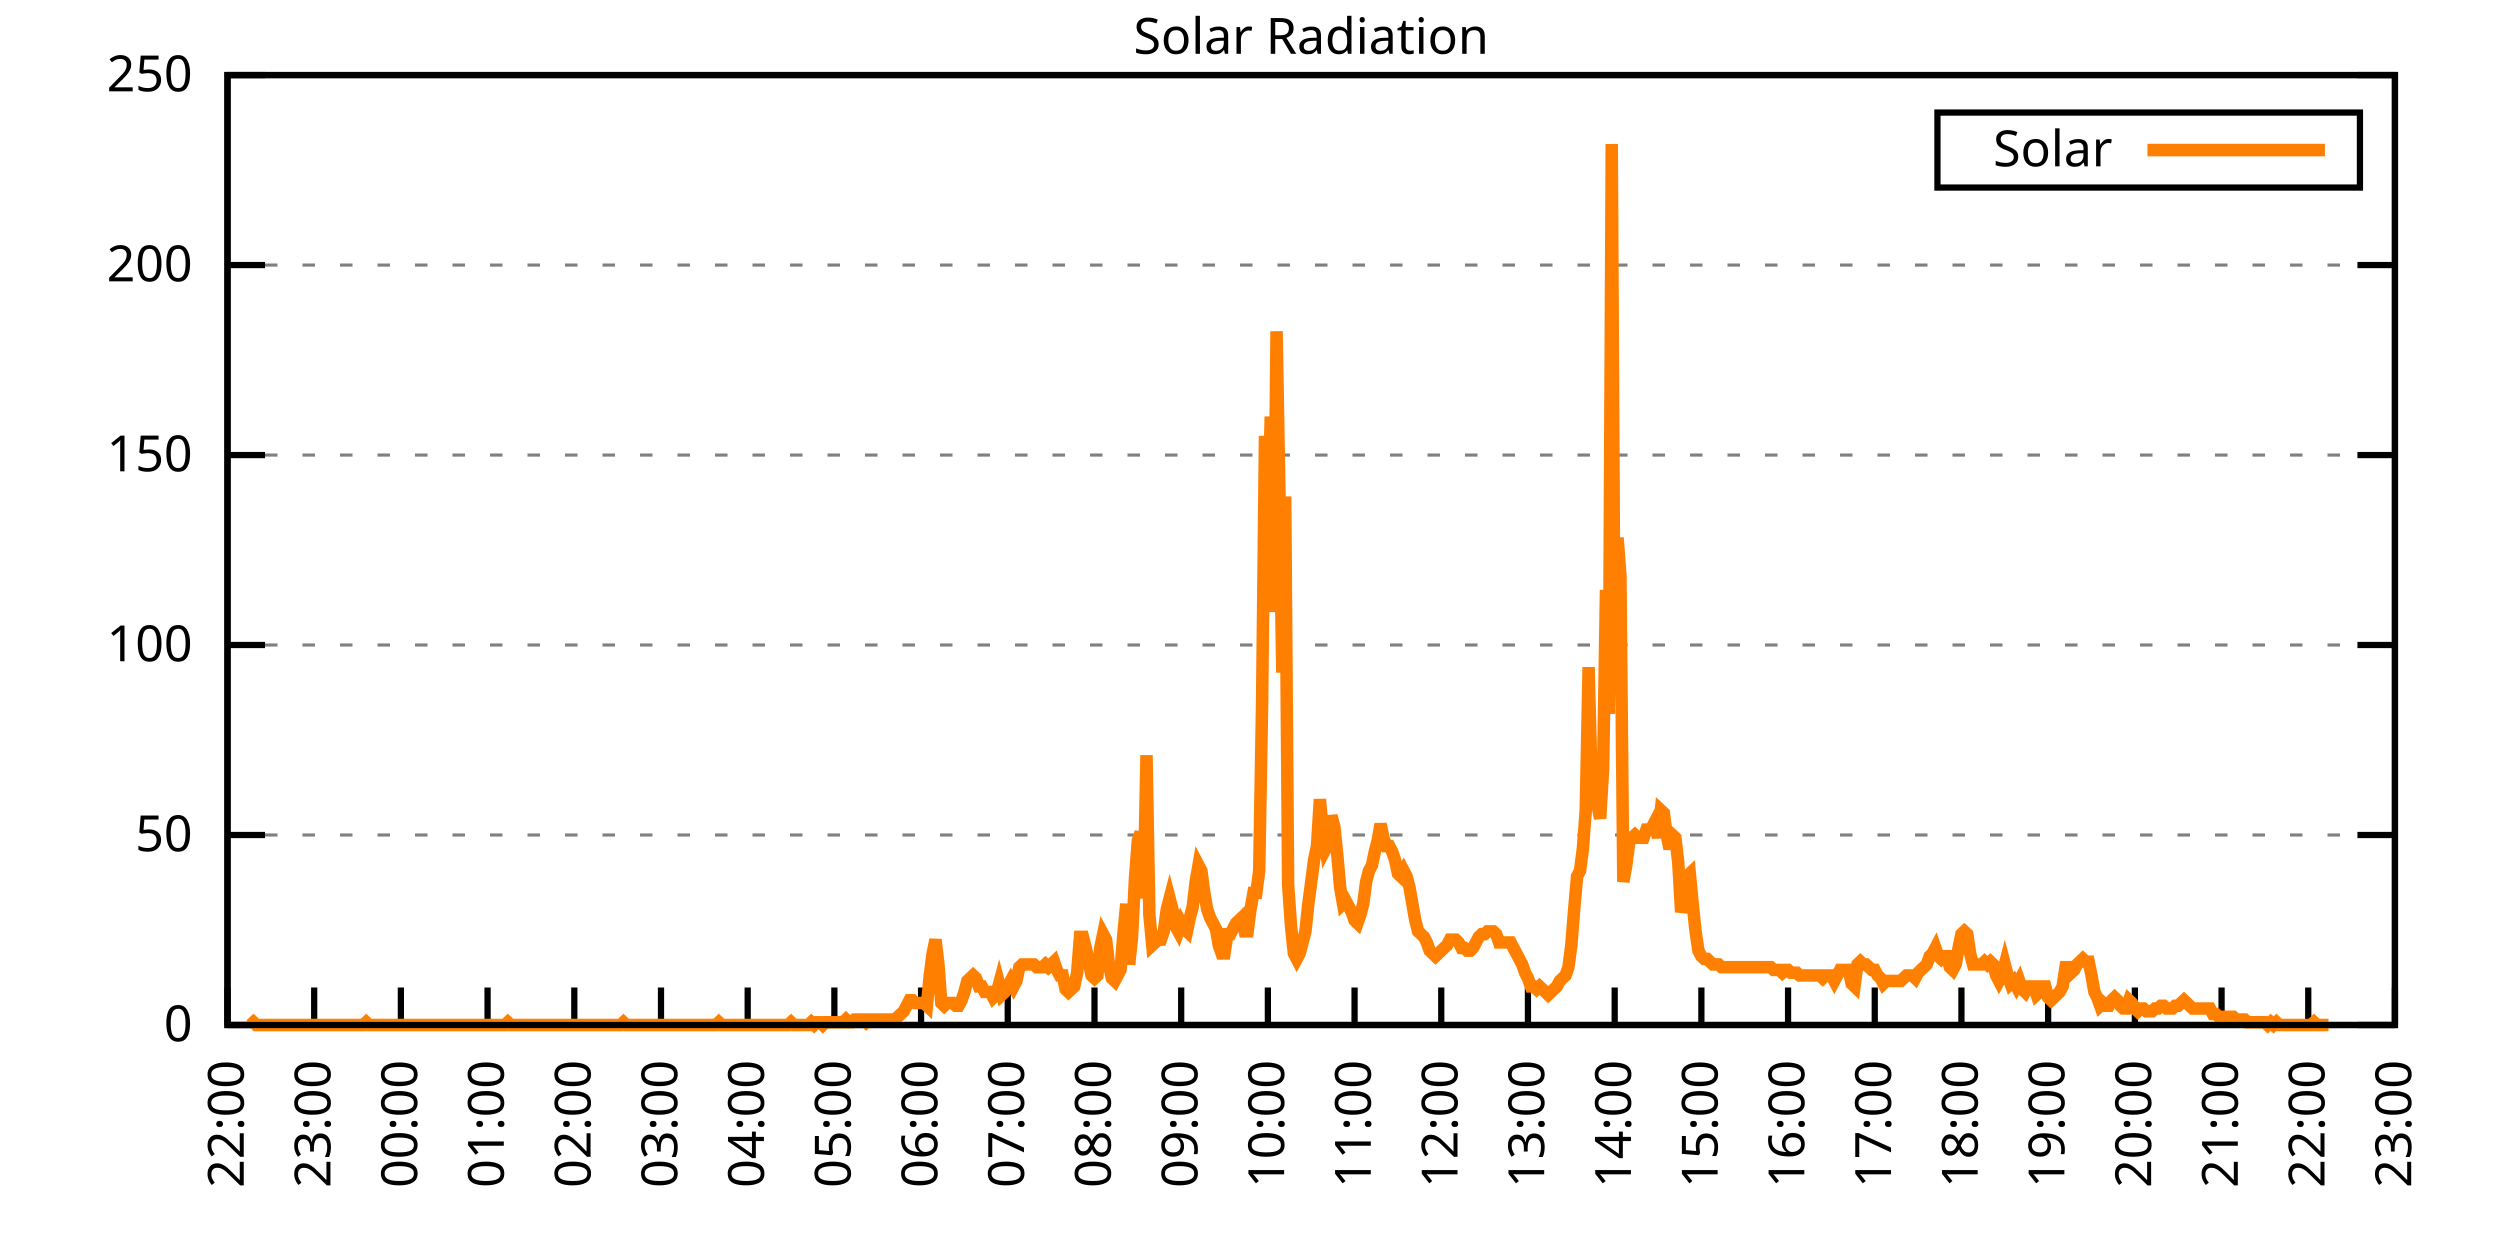
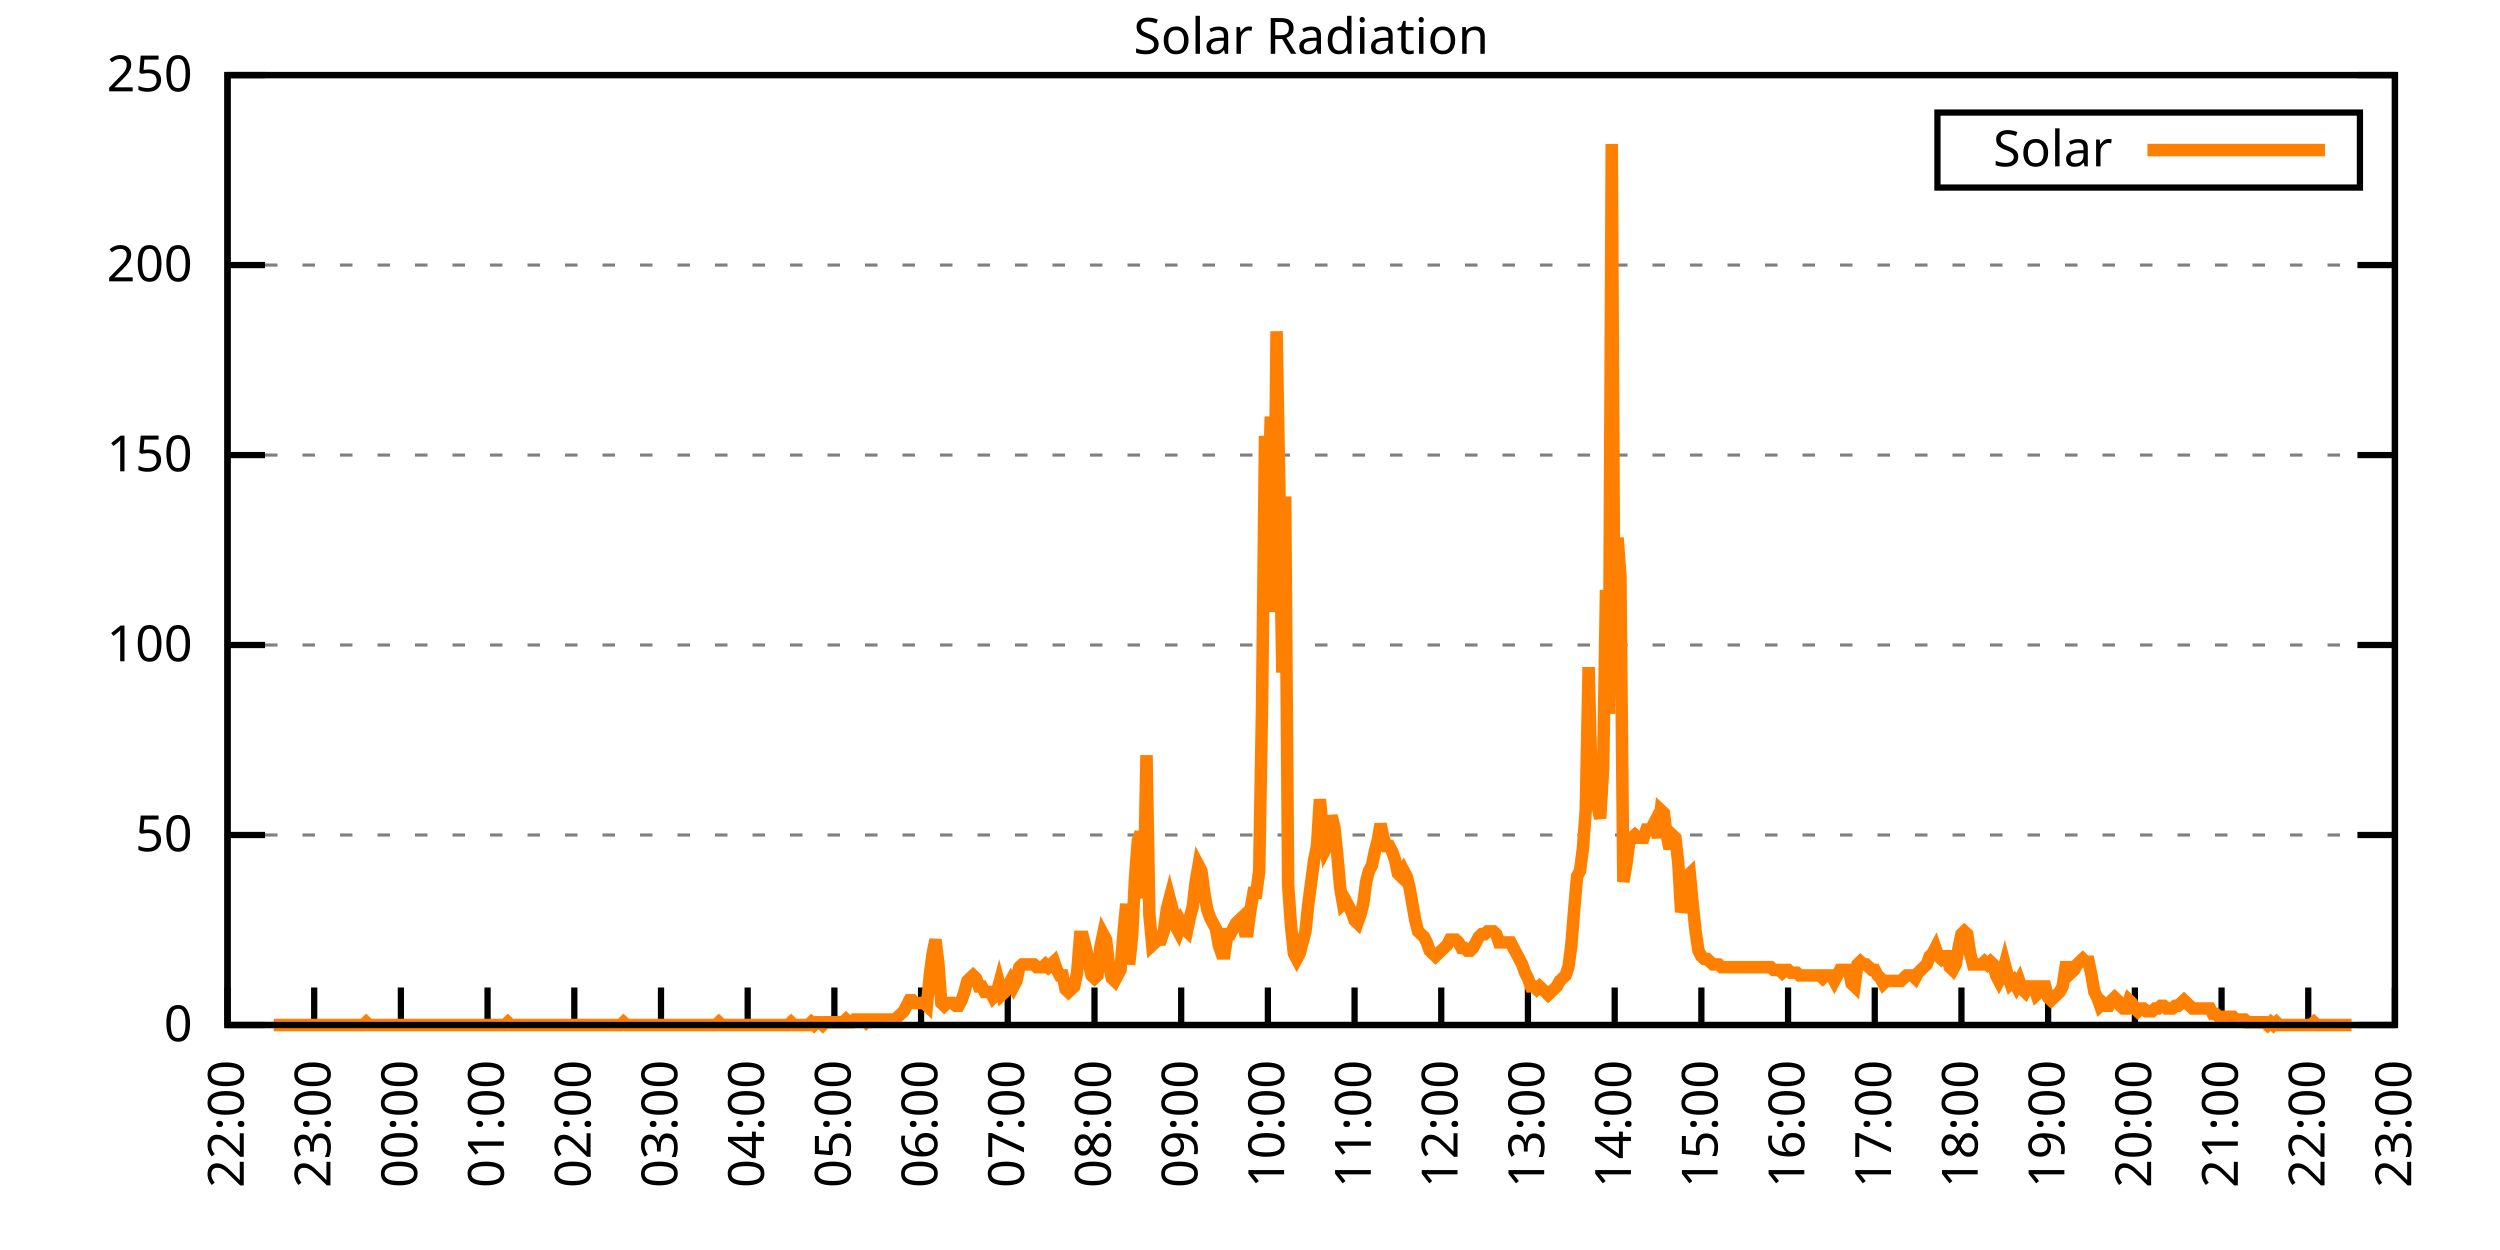
<svg xmlns="http://www.w3.org/2000/svg" xmlns:xlink="http://www.w3.org/1999/xlink" width="400" height="200" viewBox="0 0 400 200">
  <g id="gnuplot_canvas">
    <rect x="0" y="0" width="400" height="200" fill="none" />
    <defs>
      <circle id="gpDot" r="0.5" stroke-width="0.5" stroke="currentColor" />
      <path id="gpPt0" stroke-width="0.333" stroke="currentColor" d="M-1,0 h2 M0,-1 v2" />
      <path id="gpPt1" stroke-width="0.333" stroke="currentColor" d="M-1,-1 L1,1 M1,-1 L-1,1" />
      <path id="gpPt2" stroke-width="0.333" stroke="currentColor" d="M-1,0 L1,0 M0,-1 L0,1 M-1,-1 L1,1 M-1,1 L1,-1" />
      <rect id="gpPt3" stroke-width="0.333" stroke="currentColor" x="-1" y="-1" width="2" height="2" />
      <rect id="gpPt4" stroke-width="0.333" stroke="currentColor" fill="currentColor" x="-1" y="-1" width="2" height="2" />
      <circle id="gpPt5" stroke-width="0.333" stroke="currentColor" cx="0" cy="0" r="1" />
      <use xlink:href="#gpPt5" id="gpPt6" fill="currentColor" stroke="none" />
      <path id="gpPt7" stroke-width="0.333" stroke="currentColor" d="M0,-1.33 L-1.33,0.67 L1.33,0.67 z" />
      <use xlink:href="#gpPt7" id="gpPt8" fill="currentColor" stroke="none" />
      <use xlink:href="#gpPt7" id="gpPt9" stroke="currentColor" transform="rotate(180)" />
      <use xlink:href="#gpPt9" id="gpPt10" fill="currentColor" stroke="none" />
      <use xlink:href="#gpPt3" id="gpPt11" stroke="currentColor" transform="rotate(45)" />
      <use xlink:href="#gpPt11" id="gpPt12" fill="currentColor" stroke="none" />
      <path id="gpPt13" stroke-width="0.333" stroke="currentColor" d="M0,1.330 L1.265,0.411 L0.782,-1.067 L-0.782,-1.076 L-1.265,0.411 z" />
      <use xlink:href="#gpPt13" id="gpPt14" fill="currentColor" stroke="none" />
      <filter id="textbox" filterUnits="objectBoundingBox" x="0" y="0" height="1" width="1">
        <feFlood flood-color="white" flood-opacity="1" result="bgnd" />
        <feComposite in="SourceGraphic" in2="bgnd" operator="atop" />
      </filter>
      <filter id="greybox" filterUnits="objectBoundingBox" x="0" y="0" height="1" width="1">
        <feFlood flood-color="lightgrey" flood-opacity="1" result="grey" />
        <feComposite in="SourceGraphic" in2="grey" operator="atop" />
      </filter>
    </defs>
    <g fill="none" color="white" stroke="currentColor" stroke-width="1.00" stroke-linecap="butt" stroke-linejoin="miter">
</g>
    <g fill="none" color="black" stroke="currentColor" stroke-width="1.00" stroke-linecap="butt" stroke-linejoin="miter">
      <g stroke="none" shape-rendering="crispEdges">
        <polygon fill="rgb(255, 255, 255)" points="36.40,164.00 383.18,164.00 383.18,12.02 36.40,12.02 " />
      </g>
    </g>
    <g fill="none" color="black" stroke="currentColor" stroke-width="1.00" stroke-linecap="butt" stroke-linejoin="miter">
</g>
    <g fill="none" color="black" stroke="black" stroke-width="0.50" stroke-linecap="butt" stroke-linejoin="miter">
</g>
    <g fill="none" color="gray" stroke="currentColor" stroke-width="0.50" stroke-linecap="butt" stroke-linejoin="miter">
      <path stroke="gray" stroke-dasharray="2,4" class="gridline" d="M36.40,164.00 L383.19,164.00  " />
    </g>
    <g fill="none" color="gray" stroke="gray" stroke-width="1.00" stroke-linecap="butt" stroke-linejoin="miter">
</g>
    <g fill="none" color="black" stroke="currentColor" stroke-width="1.00" stroke-linecap="butt" stroke-linejoin="miter">
      <path stroke="black" d="M36.40,164.00 L42.40,164.00 M383.19,164.00 L377.19,164.00  " />
      <g transform="translate(30.80,166.60)" stroke="none" fill="black" font-family="Sans" font-size="8.00" text-anchor="end">
        <text>
          <tspan font-family="Sans"> 0</tspan>
        </text>
      </g>
    </g>
    <g fill="none" color="black" stroke="currentColor" stroke-width="1.00" stroke-linecap="butt" stroke-linejoin="miter">
</g>
    <g fill="none" color="black" stroke="black" stroke-width="0.50" stroke-linecap="butt" stroke-linejoin="miter">
</g>
    <g fill="none" color="gray" stroke="currentColor" stroke-width="0.50" stroke-linecap="butt" stroke-linejoin="miter">
      <path stroke="gray" stroke-dasharray="2,4" class="gridline" d="M36.40,133.60 L383.19,133.60  " />
    </g>
    <g fill="none" color="gray" stroke="gray" stroke-width="1.00" stroke-linecap="butt" stroke-linejoin="miter">
</g>
    <g fill="none" color="black" stroke="currentColor" stroke-width="1.00" stroke-linecap="butt" stroke-linejoin="miter">
      <path stroke="black" d="M36.40,133.60 L42.40,133.60 M383.19,133.60 L377.19,133.60  " />
      <g transform="translate(30.80,136.20)" stroke="none" fill="black" font-family="Sans" font-size="8.00" text-anchor="end">
        <text>
          <tspan font-family="Sans"> 50</tspan>
        </text>
      </g>
    </g>
    <g fill="none" color="black" stroke="currentColor" stroke-width="1.00" stroke-linecap="butt" stroke-linejoin="miter">
</g>
    <g fill="none" color="black" stroke="black" stroke-width="0.50" stroke-linecap="butt" stroke-linejoin="miter">
</g>
    <g fill="none" color="gray" stroke="currentColor" stroke-width="0.50" stroke-linecap="butt" stroke-linejoin="miter">
      <path stroke="gray" stroke-dasharray="2,4" class="gridline" d="M36.40,103.20 L383.19,103.20  " />
    </g>
    <g fill="none" color="gray" stroke="gray" stroke-width="1.00" stroke-linecap="butt" stroke-linejoin="miter">
</g>
    <g fill="none" color="black" stroke="currentColor" stroke-width="1.00" stroke-linecap="butt" stroke-linejoin="miter">
      <path stroke="black" d="M36.40,103.20 L42.40,103.20 M383.19,103.20 L377.19,103.20  " />
      <g transform="translate(30.80,105.80)" stroke="none" fill="black" font-family="Sans" font-size="8.00" text-anchor="end">
        <text>
          <tspan font-family="Sans"> 100</tspan>
        </text>
      </g>
    </g>
    <g fill="none" color="black" stroke="currentColor" stroke-width="1.00" stroke-linecap="butt" stroke-linejoin="miter">
</g>
    <g fill="none" color="black" stroke="black" stroke-width="0.50" stroke-linecap="butt" stroke-linejoin="miter">
</g>
    <g fill="none" color="gray" stroke="currentColor" stroke-width="0.50" stroke-linecap="butt" stroke-linejoin="miter">
      <path stroke="gray" stroke-dasharray="2,4" class="gridline" d="M36.40,72.81 L383.19,72.81  " />
    </g>
    <g fill="none" color="gray" stroke="gray" stroke-width="1.00" stroke-linecap="butt" stroke-linejoin="miter">
</g>
    <g fill="none" color="black" stroke="currentColor" stroke-width="1.00" stroke-linecap="butt" stroke-linejoin="miter">
      <path stroke="black" d="M36.40,72.81 L42.40,72.81 M383.19,72.81 L377.19,72.81  " />
      <g transform="translate(30.80,75.41)" stroke="none" fill="black" font-family="Sans" font-size="8.00" text-anchor="end">
        <text>
          <tspan font-family="Sans"> 150</tspan>
        </text>
      </g>
    </g>
    <g fill="none" color="black" stroke="currentColor" stroke-width="1.00" stroke-linecap="butt" stroke-linejoin="miter">
</g>
    <g fill="none" color="black" stroke="black" stroke-width="0.50" stroke-linecap="butt" stroke-linejoin="miter">
</g>
    <g fill="none" color="gray" stroke="currentColor" stroke-width="0.50" stroke-linecap="butt" stroke-linejoin="miter">
      <path stroke="gray" stroke-dasharray="2,4" class="gridline" d="M36.40,42.41 L383.19,42.41  " />
    </g>
    <g fill="none" color="gray" stroke="gray" stroke-width="1.00" stroke-linecap="butt" stroke-linejoin="miter">
</g>
    <g fill="none" color="black" stroke="currentColor" stroke-width="1.00" stroke-linecap="butt" stroke-linejoin="miter">
      <path stroke="black" d="M36.40,42.41 L42.40,42.41 M383.19,42.41 L377.19,42.41  " />
      <g transform="translate(30.80,45.01)" stroke="none" fill="black" font-family="Sans" font-size="8.00" text-anchor="end">
        <text>
          <tspan font-family="Sans"> 200</tspan>
        </text>
      </g>
    </g>
    <g fill="none" color="black" stroke="currentColor" stroke-width="1.00" stroke-linecap="butt" stroke-linejoin="miter">
</g>
    <g fill="none" color="black" stroke="black" stroke-width="0.50" stroke-linecap="butt" stroke-linejoin="miter">
</g>
    <g fill="none" color="gray" stroke="currentColor" stroke-width="0.50" stroke-linecap="butt" stroke-linejoin="miter">
      <path stroke="gray" stroke-dasharray="2,4" class="gridline" d="M36.40,12.01 L383.19,12.01  " />
    </g>
    <g fill="none" color="gray" stroke="gray" stroke-width="1.00" stroke-linecap="butt" stroke-linejoin="miter">
</g>
    <g fill="none" color="black" stroke="currentColor" stroke-width="1.00" stroke-linecap="butt" stroke-linejoin="miter">
      <path stroke="black" d="M36.40,12.01 L42.40,12.01 M383.19,12.01 L377.19,12.01  " />
      <g transform="translate(30.80,14.61)" stroke="none" fill="black" font-family="Sans" font-size="8.00" text-anchor="end">
        <text>
          <tspan font-family="Sans"> 250</tspan>
        </text>
      </g>
    </g>
    <g fill="none" color="black" stroke="currentColor" stroke-width="1.00" stroke-linecap="butt" stroke-linejoin="miter">
      <path stroke="black" d="M36.40,164.00 L36.40,158.00  " />
      <g transform="translate(39.00,169.60) rotate(270.00)" stroke="none" fill="black" font-family="Sans" font-size="8.00" text-anchor="end">
        <text>
          <tspan font-family="Sans">22:00</tspan>
        </text>
      </g>
    </g>
    <g fill="none" color="black" stroke="currentColor" stroke-width="1.00" stroke-linecap="butt" stroke-linejoin="miter">
      <path stroke="black" d="M50.27,164.00 L50.27,158.00  " />
      <g transform="translate(52.87,169.60) rotate(270.00)" stroke="none" fill="black" font-family="Sans" font-size="8.00" text-anchor="end">
        <text>
          <tspan font-family="Sans">23:00</tspan>
        </text>
      </g>
    </g>
    <g fill="none" color="black" stroke="currentColor" stroke-width="1.00" stroke-linecap="butt" stroke-linejoin="miter">
      <path stroke="black" d="M64.14,164.00 L64.14,158.00  " />
      <g transform="translate(66.74,169.60) rotate(270.00)" stroke="none" fill="black" font-family="Sans" font-size="8.00" text-anchor="end">
        <text>
          <tspan font-family="Sans">00:00</tspan>
        </text>
      </g>
    </g>
    <g fill="none" color="black" stroke="currentColor" stroke-width="1.00" stroke-linecap="butt" stroke-linejoin="miter">
      <path stroke="black" d="M78.01,164.00 L78.01,158.00  " />
      <g transform="translate(80.61,169.60) rotate(270.00)" stroke="none" fill="black" font-family="Sans" font-size="8.00" text-anchor="end">
        <text>
          <tspan font-family="Sans">01:00</tspan>
        </text>
      </g>
    </g>
    <g fill="none" color="black" stroke="currentColor" stroke-width="1.00" stroke-linecap="butt" stroke-linejoin="miter">
      <path stroke="black" d="M91.89,164.00 L91.89,158.00  " />
      <g transform="translate(94.49,169.60) rotate(270.00)" stroke="none" fill="black" font-family="Sans" font-size="8.00" text-anchor="end">
        <text>
          <tspan font-family="Sans">02:00</tspan>
        </text>
      </g>
    </g>
    <g fill="none" color="black" stroke="currentColor" stroke-width="1.00" stroke-linecap="butt" stroke-linejoin="miter">
      <path stroke="black" d="M105.76,164.00 L105.76,158.00  " />
      <g transform="translate(108.36,169.60) rotate(270.00)" stroke="none" fill="black" font-family="Sans" font-size="8.00" text-anchor="end">
        <text>
          <tspan font-family="Sans">03:00</tspan>
        </text>
      </g>
    </g>
    <g fill="none" color="black" stroke="currentColor" stroke-width="1.00" stroke-linecap="butt" stroke-linejoin="miter">
      <path stroke="black" d="M119.63,164.00 L119.63,158.00  " />
      <g transform="translate(122.23,169.60) rotate(270.00)" stroke="none" fill="black" font-family="Sans" font-size="8.00" text-anchor="end">
        <text>
          <tspan font-family="Sans">04:00</tspan>
        </text>
      </g>
    </g>
    <g fill="none" color="black" stroke="currentColor" stroke-width="1.00" stroke-linecap="butt" stroke-linejoin="miter">
      <path stroke="black" d="M133.50,164.00 L133.50,158.00  " />
      <g transform="translate(136.10,169.60) rotate(270.00)" stroke="none" fill="black" font-family="Sans" font-size="8.00" text-anchor="end">
        <text>
          <tspan font-family="Sans">05:00</tspan>
        </text>
      </g>
    </g>
    <g fill="none" color="black" stroke="currentColor" stroke-width="1.00" stroke-linecap="butt" stroke-linejoin="miter">
      <path stroke="black" d="M147.37,164.00 L147.37,158.00  " />
      <g transform="translate(149.97,169.60) rotate(270.00)" stroke="none" fill="black" font-family="Sans" font-size="8.00" text-anchor="end">
        <text>
          <tspan font-family="Sans">06:00</tspan>
        </text>
      </g>
    </g>
    <g fill="none" color="black" stroke="currentColor" stroke-width="1.00" stroke-linecap="butt" stroke-linejoin="miter">
      <path stroke="black" d="M161.24,164.00 L161.24,158.00  " />
      <g transform="translate(163.84,169.60) rotate(270.00)" stroke="none" fill="black" font-family="Sans" font-size="8.00" text-anchor="end">
        <text>
          <tspan font-family="Sans">07:00</tspan>
        </text>
      </g>
    </g>
    <g fill="none" color="black" stroke="currentColor" stroke-width="1.00" stroke-linecap="butt" stroke-linejoin="miter">
      <path stroke="black" d="M175.12,164.00 L175.12,158.00  " />
      <g transform="translate(177.72,169.60) rotate(270.00)" stroke="none" fill="black" font-family="Sans" font-size="8.00" text-anchor="end">
        <text>
          <tspan font-family="Sans">08:00</tspan>
        </text>
      </g>
    </g>
    <g fill="none" color="black" stroke="currentColor" stroke-width="1.00" stroke-linecap="butt" stroke-linejoin="miter">
      <path stroke="black" d="M188.99,164.00 L188.99,158.00  " />
      <g transform="translate(191.59,169.60) rotate(270.00)" stroke="none" fill="black" font-family="Sans" font-size="8.00" text-anchor="end">
        <text>
          <tspan font-family="Sans">09:00</tspan>
        </text>
      </g>
    </g>
    <g fill="none" color="black" stroke="currentColor" stroke-width="1.00" stroke-linecap="butt" stroke-linejoin="miter">
      <path stroke="black" d="M202.86,164.00 L202.86,158.00  " />
      <g transform="translate(205.46,169.60) rotate(270.00)" stroke="none" fill="black" font-family="Sans" font-size="8.00" text-anchor="end">
        <text>
          <tspan font-family="Sans">10:00</tspan>
        </text>
      </g>
    </g>
    <g fill="none" color="black" stroke="currentColor" stroke-width="1.00" stroke-linecap="butt" stroke-linejoin="miter">
      <path stroke="black" d="M216.73,164.00 L216.73,158.00  " />
      <g transform="translate(219.33,169.60) rotate(270.00)" stroke="none" fill="black" font-family="Sans" font-size="8.00" text-anchor="end">
        <text>
          <tspan font-family="Sans">11:00</tspan>
        </text>
      </g>
    </g>
    <g fill="none" color="black" stroke="currentColor" stroke-width="1.00" stroke-linecap="butt" stroke-linejoin="miter">
      <path stroke="black" d="M230.60,164.00 L230.60,158.00  " />
      <g transform="translate(233.20,169.60) rotate(270.00)" stroke="none" fill="black" font-family="Sans" font-size="8.00" text-anchor="end">
        <text>
          <tspan font-family="Sans">12:00</tspan>
        </text>
      </g>
    </g>
    <g fill="none" color="black" stroke="currentColor" stroke-width="1.00" stroke-linecap="butt" stroke-linejoin="miter">
      <path stroke="black" d="M244.47,164.00 L244.47,158.00  " />
      <g transform="translate(247.07,169.60) rotate(270.00)" stroke="none" fill="black" font-family="Sans" font-size="8.00" text-anchor="end">
        <text>
          <tspan font-family="Sans">13:00</tspan>
        </text>
      </g>
    </g>
    <g fill="none" color="black" stroke="currentColor" stroke-width="1.00" stroke-linecap="butt" stroke-linejoin="miter">
      <path stroke="black" d="M258.35,164.00 L258.35,158.00  " />
      <g transform="translate(260.95,169.60) rotate(270.00)" stroke="none" fill="black" font-family="Sans" font-size="8.00" text-anchor="end">
        <text>
          <tspan font-family="Sans">14:00</tspan>
        </text>
      </g>
    </g>
    <g fill="none" color="black" stroke="currentColor" stroke-width="1.00" stroke-linecap="butt" stroke-linejoin="miter">
      <path stroke="black" d="M272.22,164.00 L272.22,158.00  " />
      <g transform="translate(274.82,169.60) rotate(270.00)" stroke="none" fill="black" font-family="Sans" font-size="8.00" text-anchor="end">
        <text>
          <tspan font-family="Sans">15:00</tspan>
        </text>
      </g>
    </g>
    <g fill="none" color="black" stroke="currentColor" stroke-width="1.00" stroke-linecap="butt" stroke-linejoin="miter">
      <path stroke="black" d="M286.09,164.00 L286.09,158.00  " />
      <g transform="translate(288.69,169.60) rotate(270.00)" stroke="none" fill="black" font-family="Sans" font-size="8.00" text-anchor="end">
        <text>
          <tspan font-family="Sans">16:00</tspan>
        </text>
      </g>
    </g>
    <g fill="none" color="black" stroke="currentColor" stroke-width="1.00" stroke-linecap="butt" stroke-linejoin="miter">
      <path stroke="black" d="M299.96,164.00 L299.96,158.00  " />
      <g transform="translate(302.56,169.60) rotate(270.00)" stroke="none" fill="black" font-family="Sans" font-size="8.00" text-anchor="end">
        <text>
          <tspan font-family="Sans">17:00</tspan>
        </text>
      </g>
    </g>
    <g fill="none" color="black" stroke="currentColor" stroke-width="1.00" stroke-linecap="butt" stroke-linejoin="miter">
      <path stroke="black" d="M313.83,164.00 L313.83,158.00  " />
      <g transform="translate(316.43,169.60) rotate(270.00)" stroke="none" fill="black" font-family="Sans" font-size="8.00" text-anchor="end">
        <text>
          <tspan font-family="Sans">18:00</tspan>
        </text>
      </g>
    </g>
    <g fill="none" color="black" stroke="currentColor" stroke-width="1.00" stroke-linecap="butt" stroke-linejoin="miter">
      <path stroke="black" d="M327.70,164.00 L327.70,158.00  " />
      <g transform="translate(330.30,169.60) rotate(270.00)" stroke="none" fill="black" font-family="Sans" font-size="8.00" text-anchor="end">
        <text>
          <tspan font-family="Sans">19:00</tspan>
        </text>
      </g>
    </g>
    <g fill="none" color="black" stroke="currentColor" stroke-width="1.00" stroke-linecap="butt" stroke-linejoin="miter">
      <path stroke="black" d="M341.58,164.00 L341.58,158.00  " />
      <g transform="translate(344.18,169.60) rotate(270.00)" stroke="none" fill="black" font-family="Sans" font-size="8.00" text-anchor="end">
        <text>
          <tspan font-family="Sans">20:00</tspan>
        </text>
      </g>
    </g>
    <g fill="none" color="black" stroke="currentColor" stroke-width="1.00" stroke-linecap="butt" stroke-linejoin="miter">
      <path stroke="black" d="M355.45,164.00 L355.45,158.00  " />
      <g transform="translate(358.05,169.60) rotate(270.00)" stroke="none" fill="black" font-family="Sans" font-size="8.00" text-anchor="end">
        <text>
          <tspan font-family="Sans">21:00</tspan>
        </text>
      </g>
    </g>
    <g fill="none" color="black" stroke="currentColor" stroke-width="1.00" stroke-linecap="butt" stroke-linejoin="miter">
      <path stroke="black" d="M369.32,164.00 L369.32,158.00  " />
      <g transform="translate(371.92,169.60) rotate(270.00)" stroke="none" fill="black" font-family="Sans" font-size="8.00" text-anchor="end">
        <text>
          <tspan font-family="Sans">22:00</tspan>
        </text>
      </g>
    </g>
    <g fill="none" color="black" stroke="currentColor" stroke-width="1.00" stroke-linecap="butt" stroke-linejoin="miter">
      <path stroke="black" d="M383.19,164.00 L383.19,158.00  " />
      <g transform="translate(385.79,169.60) rotate(270.00)" stroke="none" fill="black" font-family="Sans" font-size="8.00" text-anchor="end">
        <text>
          <tspan font-family="Sans">23:00</tspan>
        </text>
      </g>
    </g>
    <g fill="none" color="black" stroke="currentColor" stroke-width="1.00" stroke-linecap="butt" stroke-linejoin="miter">
</g>
    <g fill="none" color="black" stroke="currentColor" stroke-width="1.00" stroke-linecap="butt" stroke-linejoin="miter">
      <path stroke="black" d="M36.40,12.01 L36.40,164.00 L383.19,164.00 L383.19,12.01 L36.40,12.01 Z  " />
    </g>
    <g fill="none" color="black" stroke="currentColor" stroke-width="1.00" stroke-linecap="butt" stroke-linejoin="miter">
</g>
    <g fill="none" color="black" stroke="currentColor" stroke-width="1.00" stroke-linecap="butt" stroke-linejoin="miter">
      <path stroke="black" d="M309.99,30.01 L309.99,18.01 L377.59,18.01 L377.59,30.01 L309.99,30.01 Z  " />
    </g>
    <g id="Solar_Radiation_plot_1">
      <g fill="none" color="white" stroke="black" stroke-width="2.00" stroke-linecap="butt" stroke-linejoin="miter">
</g>
      <g fill="none" color="black" stroke="currentColor" stroke-width="2.00" stroke-linecap="butt" stroke-linejoin="miter">
        <g transform="translate(337.99,26.61)" stroke="none" fill="black" font-family="Sans" font-size="8.00" text-anchor="end">
          <text>
            <tspan font-family="Sans">Solar</tspan>
          </text>
        </g>
      </g>
      <g fill="none" color="black" stroke="currentColor" stroke-width="2.00" stroke-linecap="butt" stroke-linejoin="miter">
-         <path stroke="rgb(255, 127,   0)" d="M343.59,24.01 L371.99,24.01 M40.10,164.00 L40.56,163.56 L41.02,164.00 L41.49,164.00 L41.95,164.00 L42.41,164.00   L42.87,164.00 L43.34,164.00 L43.80,164.00 L44.26,164.00 L44.72,164.00 L45.19,164.00 L45.65,164.00 L46.11,164.00   L46.57,164.00 L47.03,164.00 L47.50,164.00 L47.96,164.00 L48.42,164.00 L48.88,164.00 L49.35,164.00 L49.81,164.00   L50.27,164.00 L50.73,164.00 L51.20,164.00 L51.66,164.00 L52.12,164.00 L52.58,164.00 L53.05,164.00 L53.51,164.00   L53.97,164.00 L54.43,164.00 L54.90,164.00 L55.36,164.00 L55.82,164.00 L56.28,164.00 L56.75,164.00 L57.21,164.00   L57.67,164.00 L58.13,164.00 L58.59,163.56 L59.06,164.00 L59.52,164.00 L59.98,164.00 L60.44,164.00 L60.91,164.00   L61.37,164.00 L61.83,164.00 L62.29,164.00 L62.76,164.00 L63.22,164.00 L63.68,164.00 L64.14,164.00 L64.61,164.00   L65.07,164.00 L65.53,164.00 L65.99,164.00 L66.46,164.00 L66.92,164.00 L67.38,164.00 L67.84,164.00 L68.30,164.00   L68.77,164.00 L69.23,164.00 L69.69,164.00 L70.15,164.00 L70.62,164.00 L71.08,164.00 L71.54,164.00 L72.00,164.00   L72.47,164.00 L72.93,164.00 L73.39,164.00 L73.85,164.00 L74.32,164.00 L74.78,164.00 L75.24,164.00 L75.70,164.00   L76.17,164.00 L76.63,164.00 L77.09,164.00 L77.55,164.00 L78.01,164.00 L78.48,164.00 L78.94,164.00 L79.40,164.00   L79.86,164.00 L80.33,164.00 L80.79,164.00 L81.25,163.56 L81.71,164.00 L82.18,164.00 L82.64,164.00 L83.10,164.00   L83.56,164.00 L84.03,164.00 L84.49,164.00 L84.95,164.00 L85.41,164.00 L85.88,164.00 L86.34,164.00 L86.80,164.00   L87.26,164.00 L87.72,164.00 L88.19,164.00 L88.65,164.00 L89.11,164.00 L89.57,164.00 L90.04,164.00 L90.50,164.00   L90.96,164.00 L91.42,164.00 L91.89,164.00 L92.35,164.00 L92.81,164.00 L93.27,164.00 L93.74,164.00 L94.20,164.00   L94.66,164.00 L95.12,164.00 L95.59,164.00 L96.05,164.00 L96.51,164.00 L96.97,164.00 L97.44,164.00 L97.90,164.00   L98.36,164.00 L98.82,164.00 L99.28,164.00 L99.75,163.56 L100.21,164.00 L100.67,164.00 L101.13,164.00 L101.60,164.00   L102.06,164.00 L102.52,164.00 L102.98,164.00 L103.45,164.00 L103.91,164.00 L104.37,164.00 L104.83,164.00 L105.30,164.00   L105.76,164.00 L106.22,164.00 L106.68,164.00 L107.15,164.00 L107.61,164.00 L108.07,164.00 L108.53,164.00 L108.99,164.00   L109.46,164.00 L109.92,164.00 L110.38,164.00 L110.84,164.00 L111.31,164.00 L111.77,164.00 L112.23,164.00 L112.69,164.00   L113.16,164.00 L113.62,164.00 L114.08,164.00 L114.54,164.00 L115.01,163.56 L115.47,164.00 L115.93,164.00 L116.39,164.00   L116.86,164.00 L117.32,164.00 L117.78,164.00 L118.24,164.00 L118.70,164.00 L119.17,164.00 L119.63,164.00 L120.09,164.00   L120.55,164.00 L121.02,164.00 L121.48,164.00 L121.94,164.00 L122.40,164.00 L122.87,164.00 L123.33,164.00 L123.79,164.00   L124.25,164.00 L124.72,164.00 L125.18,164.00 L125.64,164.00 L126.10,164.00 L126.57,163.56 L127.03,164.00 L127.49,164.00   L127.95,164.00 L128.41,164.00 L128.88,164.00 L129.34,164.00 L129.80,163.56 L130.26,164.00 L130.73,163.56 L131.19,163.56   L131.65,164.00 L132.11,163.56 L132.58,163.56 L133.04,163.56 L133.50,163.56 L133.96,163.56 L134.43,163.56 L134.89,163.56   L135.35,163.12 L135.81,163.56 L136.28,163.56 L136.74,163.12 L137.20,163.12 L137.66,163.12 L138.13,163.12 L138.59,163.56   L139.05,163.12 L139.51,163.12 L139.97,163.12 L140.44,163.12 L140.90,163.12 L141.36,163.12 L141.82,163.12 L142.29,163.12   L142.75,163.12 L143.21,163.12 L143.67,162.68 L144.14,162.24 L144.60,161.80 L145.06,160.92 L145.52,160.04 L145.99,160.04   L146.45,160.48 L146.91,160.48 L147.37,160.48 L147.84,160.48 L148.30,160.92 L148.76,156.07 L149.22,152.55 L149.68,150.34   L150.15,154.31 L150.61,160.48 L151.07,160.92 L151.53,160.48 L152.00,160.48 L152.46,160.48 L152.92,160.92 L153.38,160.92   L153.85,160.04 L154.31,158.71 L154.77,156.95 L155.23,156.51 L155.70,156.07 L156.16,156.51 L156.62,157.83 L157.08,157.83   L157.55,158.71 L158.01,158.71 L158.47,158.71 L158.93,159.60 L159.39,159.15 L159.86,157.39 L160.32,159.15 L160.78,158.71   L161.24,157.83 L161.71,156.95 L162.17,157.83 L162.63,156.95 L163.09,154.75 L163.56,154.31 L164.02,154.31 L164.48,154.31   L164.94,154.31 L165.41,154.31 L165.87,154.75 L166.33,154.75 L166.79,154.75 L167.26,154.31 L167.72,154.75 L168.18,154.31   L168.64,153.87 L169.10,155.19 L169.57,156.07 L170.03,156.07 L170.49,158.27 L170.95,158.71 L171.42,158.27 L171.88,157.83   L172.34,155.63 L172.80,149.90 L173.27,149.90 L173.73,151.67 L174.19,153.87 L174.65,156.07 L175.12,156.51 L175.58,156.07   L176.04,151.67 L176.50,149.46 L176.97,150.34 L177.43,154.31 L177.89,156.51 L178.35,156.95 L178.82,156.07 L179.28,155.19   L179.74,149.46 L180.20,144.62 L180.66,154.31 L181.13,149.90 L181.59,140.65 L182.05,134.49 L182.51,133.17 L182.98,143.74   L183.44,120.83 L183.90,146.38 L184.36,151.23 L184.83,150.79 L185.29,150.34 L185.75,150.34 L186.21,149.02 L186.68,145.50   L187.14,143.74 L187.60,145.50 L188.06,148.14 L188.53,149.02 L188.99,147.70 L189.45,148.58 L189.91,149.02 L190.37,146.82   L190.84,145.06 L191.30,141.09 L191.76,138.45 L192.22,139.33 L192.69,142.86 L193.15,145.50 L193.61,146.82 L194.07,147.70   L194.54,148.58 L195.00,151.23 L195.46,152.55 L195.92,152.55 L196.39,149.46 L196.85,149.46 L197.31,148.58 L197.77,147.70   L198.24,147.26 L198.70,146.82 L199.16,149.02 L199.62,149.02 L200.08,145.50 L200.55,142.86 L201.01,142.86 L201.47,139.33   L201.93,112.90 L202.40,69.74 L202.86,84.27 L203.32,66.65 L203.78,97.93 L204.25,53.00 L204.71,78.99 L205.17,107.62   L205.63,79.43 L206.10,141.54 L206.56,148.14 L207.02,152.55 L207.48,153.43 L207.95,152.55 L208.41,150.79 L208.87,149.02   L209.33,144.62 L209.80,141.09 L210.26,137.57 L210.72,135.37 L211.18,127.88 L211.64,132.73 L212.11,135.81 L212.57,134.93   L213.03,130.52 L213.49,132.28 L213.96,136.69 L214.42,141.98 L214.88,144.62 L215.34,144.18 L215.81,145.06 L216.27,145.94   L216.73,147.26 L217.19,147.70 L217.66,146.38 L218.12,144.62 L218.58,141.09 L219.04,139.33 L219.51,138.45 L219.97,136.25   L220.43,134.49 L220.89,131.84 L221.35,134.05 L221.82,135.37 L222.28,135.37 L222.74,136.25 L223.20,137.57 L223.67,139.77   L224.13,140.21 L224.59,139.33 L225.05,140.21 L225.52,141.98 L225.98,144.62 L226.44,147.26 L226.90,149.02 L227.37,149.46   L227.83,149.90 L228.29,150.79 L228.75,152.11 L229.22,152.55 L229.68,152.99 L230.14,152.55 L230.60,152.11 L231.06,151.67   L231.53,151.23 L231.99,150.34 L232.45,150.34 L232.91,150.34 L233.38,150.79 L233.84,151.67 L234.30,151.67 L234.76,152.11   L235.23,152.11 L235.69,151.67 L236.15,150.79 L236.61,149.90 L237.08,149.46 L237.54,149.46 L238.00,149.02 L238.46,149.02   L238.93,149.02 L239.39,149.46 L239.85,150.79 L240.31,150.79 L240.77,150.79 L241.24,150.79 L241.70,150.79 L242.16,151.67   L242.62,152.55 L243.09,153.43 L243.55,154.31 L244.01,155.63 L244.47,156.51 L244.94,157.83 L245.40,157.83 L245.86,158.27   L246.32,157.83 L246.79,158.27 L247.25,158.71 L247.71,159.15 L248.17,158.71 L248.64,158.27 L249.10,157.83 L249.56,156.95   L250.02,156.51 L250.49,156.07 L250.95,154.75 L251.41,151.23 L251.87,145.50 L252.33,140.21 L252.80,139.33 L253.26,135.81   L253.72,129.64 L254.18,106.74 L254.65,125.24 L255.11,124.36 L255.57,128.76 L256.03,130.96 L256.50,123.03 L256.96,94.40   L257.42,114.22 L257.88,23.04 L258.35,111.14 L258.81,86.03 L259.27,92.20 L259.73,141.09 L260.20,138.45 L260.66,134.93   L261.12,134.05 L261.58,133.61 L262.04,134.05 L262.51,134.05 L262.97,134.05 L263.43,132.73 L263.89,132.73 L264.36,132.28   L264.82,131.40 L265.28,134.05 L265.74,129.64 L266.21,130.08 L266.67,133.61 L267.13,135.81 L267.59,133.61 L268.06,134.05   L268.52,138.01 L268.98,145.94 L269.44,144.18 L269.91,140.21 L270.37,139.77 L270.83,144.62 L271.29,149.02 L271.75,152.11   L272.22,152.99 L272.68,153.43 L273.14,153.43 L273.60,153.87 L274.07,154.31 L274.53,154.31 L274.99,154.31 L275.45,154.75   L275.92,154.75 L276.38,154.75 L276.84,154.75 L277.30,154.75 L277.77,154.75 L278.23,154.75 L278.69,154.75 L279.15,154.75   L279.62,154.75 L280.08,154.75 L280.54,154.75 L281.00,154.75 L281.46,154.75 L281.93,154.75 L282.39,154.75 L282.85,154.75   L283.31,154.75 L283.78,155.19 L284.24,155.19 L284.70,155.19 L285.16,155.63 L285.63,155.19 L286.09,155.19 L286.55,155.63   L287.01,155.63 L287.48,155.63 L287.94,156.07 L288.40,156.07 L288.86,156.07 L289.33,156.07 L289.79,156.07 L290.25,156.07   L290.71,156.07 L291.18,156.07 L291.64,156.51 L292.10,156.07 L292.56,156.07 L293.02,156.07 L293.49,156.95 L293.95,156.07   L294.41,155.19 L294.87,155.19 L295.34,155.19 L295.80,155.19 L296.26,157.39 L296.72,157.83 L297.19,154.31 L297.65,153.87   L298.11,154.31 L298.57,154.31 L299.04,154.75 L299.50,155.19 L299.96,155.19 L300.42,156.07 L300.89,156.51 L301.35,157.39   L301.81,156.95 L302.27,156.95 L302.73,156.95 L303.20,156.95 L303.66,156.95 L304.12,156.95 L304.58,156.51 L305.05,156.07   L305.51,156.07 L305.97,156.07 L306.43,156.51 L306.90,155.63 L307.36,155.19 L307.82,154.75 L308.28,154.31 L308.75,152.99   L309.21,152.55 L309.67,151.67 L310.13,152.99 L310.60,153.43 L311.06,152.99 L311.52,152.99 L311.98,154.75 L312.44,155.19   L312.91,154.31 L313.37,151.67 L313.83,149.46 L314.29,149.02 L314.76,149.46 L315.22,152.55 L315.68,154.31 L316.14,154.31   L316.61,154.31 L317.07,154.31 L317.53,153.87 L317.99,154.31 L318.46,153.87 L318.92,154.31 L319.38,156.07 L319.84,156.95   L320.31,156.07 L320.77,154.31 L321.23,156.07 L321.69,157.39 L322.15,156.95 L322.62,157.83 L323.08,156.95 L323.54,158.27   L324.00,158.71 L324.47,157.83 L324.93,157.83 L325.39,157.83 L325.85,159.15 L326.32,158.71 L326.78,157.83 L327.24,157.83   L327.70,159.60 L328.17,160.04 L328.63,159.60 L329.09,159.15 L329.55,158.71 L330.02,157.83 L330.48,154.75 L330.94,154.75   L331.40,155.63 L331.87,155.19 L332.33,154.31 L332.79,153.87 L333.25,153.43 L333.71,153.87 L334.18,153.87 L334.64,156.07   L335.10,158.71 L335.56,159.60 L336.03,160.92 L336.49,160.48 L336.95,160.92 L337.41,160.92 L337.88,160.04 L338.34,159.60   L338.80,160.04 L339.26,160.92 L339.73,161.36 L340.19,161.36 L340.65,160.04 L341.11,160.48 L341.58,161.36 L342.04,161.80   L342.50,161.36 L342.96,161.36 L343.42,161.80 L343.89,161.80 L344.35,161.80 L344.81,161.36 L345.27,161.36 L345.74,160.92   L346.20,160.92 L346.66,161.36 L347.12,161.36 L347.59,161.36 L348.05,160.92 L348.51,160.92 L348.97,160.48 L349.44,160.04   L349.90,160.48 L350.36,160.92 L350.82,161.36 L351.29,161.36 L351.75,161.36 L352.21,161.36 L352.67,161.36 L353.13,161.36   L353.60,161.36 L354.06,162.24 L354.52,162.24 L354.98,162.68 L355.45,162.68 L355.91,162.68 L356.37,162.68 L356.83,162.68   L357.30,162.68 L357.76,163.12 L358.22,163.12 L358.68,163.12 L359.15,163.12 L359.61,163.56 L360.07,163.56 L360.53,163.56   L361.00,163.56 L361.46,163.56 L361.92,163.56 L362.38,163.56 L362.84,164.00 L363.31,163.56 L363.77,164.00 L364.23,163.56   L364.69,164.00 L365.16,164.00 L365.62,164.00 L366.08,164.00 L366.54,164.00 L367.01,164.00 L367.47,164.00 L367.93,164.00   L368.39,164.00 L368.86,164.00 L369.32,164.00 L369.78,164.00 L370.24,163.56 L370.71,164.00 L371.17,164.00 L371.63,164.00   L372.09,164.00 L372.56,164.00  " />
+         <path stroke="rgb(255, 127,   0)" d="M343.59,24.01 L371.99,24.01 M43.80,164.00 L44.26,164.00 L44.72,164.00 L45.19,164.00 L45.65,164.00 L46.11,164.00   L46.57,164.00 L47.03,164.00 L47.50,164.00 L47.96,164.00 L48.42,164.00 L48.88,164.00 L49.35,164.00 L49.81,164.00   L50.27,164.00 L50.73,164.00 L51.20,164.00 L51.66,164.00 L52.12,164.00 L52.58,164.00 L53.05,164.00 L53.51,164.00   L53.97,164.00 L54.43,164.00 L54.90,164.00 L55.36,164.00 L55.82,164.00 L56.28,164.00 L56.75,164.00 L57.21,164.00   L57.67,164.00 L58.13,164.00 L58.59,163.56 L59.06,164.00 L59.52,164.00 L59.98,164.00 L60.44,164.00 L60.91,164.00   L61.37,164.00 L61.83,164.00 L62.29,164.00 L62.76,164.00 L63.22,164.00 L63.68,164.00 L64.14,164.00 L64.61,164.00   L65.07,164.00 L65.53,164.00 L65.99,164.00 L66.46,164.00 L66.92,164.00 L67.38,164.00 L67.84,164.00 L68.30,164.00   L68.77,164.00 L69.23,164.00 L69.69,164.00 L70.15,164.00 L70.62,164.00 L71.08,164.00 L71.54,164.00 L72.00,164.00   L72.47,164.00 L72.93,164.00 L73.39,164.00 L73.85,164.00 L74.32,164.00 L74.78,164.00 L75.24,164.00 L75.70,164.00   L76.17,164.00 L76.63,164.00 L77.09,164.00 L77.55,164.00 L78.01,164.00 L78.48,164.00 L78.94,164.00 L79.40,164.00   L79.86,164.00 L80.33,164.00 L80.79,164.00 L81.25,163.56 L81.71,164.00 L82.18,164.00 L82.64,164.00 L83.10,164.00   L83.56,164.00 L84.03,164.00 L84.49,164.00 L84.95,164.00 L85.41,164.00 L85.88,164.00 L86.34,164.00 L86.80,164.00   L87.26,164.00 L87.72,164.00 L88.19,164.00 L88.65,164.00 L89.11,164.00 L89.57,164.00 L90.04,164.00 L90.50,164.00   L90.96,164.00 L91.42,164.00 L91.89,164.00 L92.35,164.00 L92.81,164.00 L93.27,164.00 L93.74,164.00 L94.20,164.00   L94.66,164.00 L95.12,164.00 L95.59,164.00 L96.05,164.00 L96.51,164.00 L96.97,164.00 L97.44,164.00 L97.90,164.00   L98.36,164.00 L98.82,164.00 L99.28,164.00 L99.75,163.56 L100.21,164.00 L100.67,164.00 L101.13,164.00 L101.60,164.00   L102.06,164.00 L102.52,164.00 L102.98,164.00 L103.45,164.00 L103.91,164.00 L104.37,164.00 L104.83,164.00 L105.30,164.00   L105.76,164.00 L106.22,164.00 L106.68,164.00 L107.15,164.00 L107.61,164.00 L108.07,164.00 L108.53,164.00 L108.99,164.00   L109.46,164.00 L109.92,164.00 L110.38,164.00 L110.84,164.00 L111.31,164.00 L111.77,164.00 L112.23,164.00 L112.69,164.00   L113.16,164.00 L113.62,164.00 L114.08,164.00 L114.54,164.00 L115.01,163.56 L115.47,164.00 L115.93,164.00 L116.39,164.00   L116.86,164.00 L117.32,164.00 L117.78,164.00 L118.24,164.00 L118.70,164.00 L119.17,164.00 L119.63,164.00 L120.09,164.00   L120.55,164.00 L121.02,164.00 L121.48,164.00 L121.94,164.00 L122.40,164.00 L122.87,164.00 L123.33,164.00 L123.79,164.00   L124.25,164.00 L124.72,164.00 L125.18,164.00 L125.64,164.00 L126.10,164.00 L126.57,163.56 L127.03,164.00 L127.49,164.00   L127.95,164.00 L128.41,164.00 L128.88,164.00 L129.34,164.00 L129.80,163.56 L130.26,164.00 L130.73,163.56 L131.19,163.56   L131.65,164.00 L132.11,163.56 L132.58,163.56 L133.04,163.56 L133.50,163.56 L133.96,163.56 L134.43,163.56 L134.89,163.56   L135.35,163.12 L135.81,163.56 L136.28,163.56 L136.74,163.12 L137.20,163.12 L137.66,163.12 L138.13,163.12 L138.59,163.56   L139.05,163.12 L139.51,163.12 L139.97,163.12 L140.44,163.12 L140.90,163.12 L141.36,163.12 L141.82,163.12 L142.29,163.12   L142.75,163.12 L143.21,163.12 L143.67,162.68 L144.14,162.24 L144.60,161.80 L145.06,160.92 L145.52,160.04 L145.99,160.04   L146.45,160.48 L146.91,160.48 L147.37,160.48 L147.84,160.48 L148.30,160.92 L148.76,156.07 L149.22,152.55 L149.68,150.34   L150.15,154.31 L150.61,160.48 L151.07,160.92 L151.53,160.48 L152.00,160.48 L152.46,160.48 L152.92,160.92 L153.38,160.92   L153.85,160.04 L154.31,158.71 L154.77,156.95 L155.23,156.51 L155.70,156.07 L156.16,156.51 L156.62,157.83 L157.08,157.83   L157.55,158.71 L158.01,158.71 L158.47,158.71 L158.93,159.60 L159.39,159.15 L159.86,157.39 L160.32,159.15 L160.78,158.71   L161.24,157.83 L161.71,156.95 L162.17,157.83 L162.63,156.95 L163.09,154.75 L163.56,154.31 L164.02,154.31 L164.48,154.31   L164.94,154.31 L165.41,154.31 L165.87,154.75 L166.33,154.75 L166.79,154.75 L167.26,154.31 L167.72,154.75 L168.18,154.31   L168.64,153.87 L169.10,155.19 L169.57,156.07 L170.03,156.07 L170.49,158.27 L170.95,158.71 L171.42,158.27 L171.88,157.83   L172.34,155.63 L172.80,149.90 L173.27,149.90 L173.73,151.67 L174.19,153.87 L174.65,156.07 L175.12,156.51 L175.58,156.07   L176.04,151.67 L176.50,149.46 L176.97,150.34 L177.43,154.31 L177.89,156.51 L178.35,156.95 L178.82,156.07 L179.28,155.19   L179.74,149.46 L180.20,144.62 L180.66,154.31 L181.13,149.90 L181.59,140.65 L182.05,134.49 L182.51,133.17 L182.98,143.74   L183.44,120.83 L183.90,146.38 L184.36,151.23 L184.83,150.79 L185.29,150.34 L185.75,150.34 L186.21,149.02 L186.68,145.50   L187.14,143.74 L187.60,145.50 L188.06,148.14 L188.53,149.02 L188.99,147.70 L189.45,148.58 L189.91,149.02 L190.37,146.82   L190.84,145.06 L191.30,141.09 L191.76,138.45 L192.22,139.33 L192.69,142.86 L193.15,145.50 L193.61,146.82 L194.07,147.70   L194.54,148.58 L195.00,151.23 L195.46,152.55 L195.92,152.55 L196.39,149.46 L196.85,149.46 L197.31,148.58 L197.77,147.70   L198.24,147.26 L198.70,146.82 L199.16,149.02 L199.62,149.02 L200.08,145.50 L200.55,142.86 L201.01,142.86 L201.47,139.33   L201.93,112.90 L202.40,69.74 L202.86,84.27 L203.32,66.65 L203.78,97.93 L204.25,53.00 L204.71,78.99 L205.17,107.62   L205.63,79.43 L206.10,141.54 L206.56,148.14 L207.02,152.55 L207.48,153.43 L207.95,152.55 L208.41,150.79 L208.87,149.02   L209.33,144.62 L209.80,141.09 L210.26,137.57 L210.72,135.37 L211.18,127.88 L211.64,132.73 L212.11,135.81 L212.57,134.93   L213.03,130.52 L213.49,132.28 L213.96,136.69 L214.42,141.98 L214.88,144.62 L215.34,144.18 L215.81,145.06 L216.27,145.94   L216.73,147.26 L217.19,147.70 L217.66,146.38 L218.12,144.62 L218.58,141.09 L219.04,139.33 L219.51,138.45 L219.97,136.25   L220.43,134.49 L220.89,131.84 L221.35,134.05 L221.82,135.37 L222.28,135.37 L222.74,136.25 L223.20,137.57 L223.67,139.77   L224.13,140.21 L224.59,139.33 L225.05,140.21 L225.52,141.98 L225.98,144.62 L226.44,147.26 L226.90,149.02 L227.37,149.46   L227.83,149.90 L228.29,150.79 L228.75,152.11 L229.22,152.55 L229.68,152.99 L230.14,152.55 L230.60,152.11 L231.06,151.67   L231.53,151.23 L231.99,150.34 L232.45,150.34 L232.91,150.34 L233.38,150.79 L233.84,151.67 L234.30,151.67 L234.76,152.11   L235.23,152.11 L235.69,151.67 L236.15,150.79 L236.61,149.90 L237.08,149.46 L237.54,149.46 L238.00,149.02 L238.46,149.02   L238.93,149.02 L239.39,149.46 L239.85,150.79 L240.31,150.79 L240.77,150.79 L241.24,150.79 L241.70,150.79 L242.16,151.67   L242.62,152.55 L243.09,153.43 L243.55,154.31 L244.01,155.63 L244.47,156.51 L244.94,157.83 L245.40,157.83 L245.86,158.27   L246.32,157.83 L246.79,158.27 L247.25,158.71 L247.71,159.15 L248.17,158.71 L248.64,158.27 L249.10,157.83 L249.56,156.95   L250.02,156.51 L250.49,156.07 L250.95,154.75 L251.41,151.23 L251.87,145.50 L252.33,140.21 L252.80,139.33 L253.26,135.81   L253.72,129.64 L254.18,106.74 L254.65,125.24 L255.11,124.36 L255.57,128.76 L256.03,130.96 L256.50,123.03 L256.96,94.40   L257.42,114.22 L257.88,23.04 L258.35,111.14 L258.81,86.03 L259.27,92.20 L259.73,141.09 L260.20,138.45 L260.66,134.93   L261.12,134.05 L261.58,133.61 L262.04,134.05 L262.51,134.05 L262.97,134.05 L263.43,132.73 L263.89,132.73 L264.36,132.28   L264.82,131.40 L265.28,134.05 L265.74,129.64 L266.21,130.08 L266.67,133.61 L267.13,135.81 L267.59,133.61 L268.06,134.05   L268.52,138.01 L268.98,145.94 L269.44,144.18 L269.91,140.21 L270.37,139.77 L270.83,144.62 L271.29,149.02 L271.75,152.11   L272.22,152.99 L272.68,153.43 L273.14,153.43 L273.60,153.87 L274.07,154.31 L274.53,154.31 L274.99,154.31 L275.45,154.75   L275.92,154.75 L276.38,154.75 L276.84,154.75 L277.30,154.75 L277.77,154.75 L278.23,154.75 L278.69,154.75 L279.15,154.75   L279.62,154.75 L280.08,154.75 L280.54,154.75 L281.00,154.75 L281.46,154.75 L281.93,154.75 L282.39,154.75 L282.85,154.75   L283.31,154.75 L283.78,155.19 L284.24,155.19 L284.70,155.19 L285.16,155.63 L285.63,155.19 L286.09,155.19 L286.55,155.63   L287.01,155.63 L287.48,155.63 L287.94,156.07 L288.40,156.07 L288.86,156.07 L289.33,156.07 L289.79,156.07 L290.25,156.07   L290.71,156.07 L291.18,156.07 L291.64,156.51 L292.10,156.07 L292.56,156.07 L293.02,156.07 L293.49,156.95 L293.95,156.07   L294.41,155.19 L294.87,155.19 L295.34,155.19 L295.80,155.19 L296.26,157.39 L296.72,157.83 L297.19,154.31 L297.65,153.87   L298.11,154.31 L298.57,154.31 L299.04,154.75 L299.50,155.19 L299.96,155.19 L300.42,156.07 L300.89,156.51 L301.35,157.39   L301.81,156.95 L302.27,156.95 L302.73,156.95 L303.20,156.95 L303.66,156.95 L304.12,156.95 L304.58,156.51 L305.05,156.07   L305.51,156.07 L305.97,156.07 L306.43,156.51 L306.90,155.63 L307.36,155.19 L307.82,154.75 L308.28,154.31 L308.75,152.99   L309.21,152.55 L309.67,151.67 L310.13,152.99 L310.60,153.43 L311.06,152.99 L311.52,152.99 L311.98,154.75 L312.44,155.19   L312.91,154.31 L313.37,151.67 L313.83,149.46 L314.29,149.02 L314.76,149.46 L315.22,152.55 L315.68,154.31 L316.14,154.31   L316.61,154.31 L317.07,154.31 L317.53,153.87 L317.99,154.31 L318.46,153.87 L318.92,154.31 L319.38,156.07 L319.84,156.95   L320.31,156.07 L320.77,154.31 L321.23,156.07 L321.69,157.39 L322.15,156.95 L322.62,157.83 L323.08,156.95 L323.54,158.27   L324.00,158.71 L324.47,157.83 L324.93,157.83 L325.39,157.83 L325.85,159.15 L326.32,158.71 L326.78,157.83 L327.24,157.83   L327.70,159.60 L328.17,160.04 L328.63,159.60 L329.09,159.15 L329.55,158.71 L330.02,157.83 L330.48,154.75 L330.94,154.75   L331.40,155.63 L331.87,155.19 L332.33,154.31 L332.79,153.87 L333.25,153.43 L333.71,153.87 L334.18,153.87 L334.64,156.07   L335.10,158.71 L335.56,159.60 L336.03,160.92 L336.49,160.48 L336.95,160.92 L337.41,160.92 L337.88,160.04 L338.34,159.60   L338.80,160.04 L339.26,160.92 L339.73,161.36 L340.19,161.36 L340.65,160.04 L341.11,160.48 L341.58,161.36 L342.04,161.80   L342.50,161.36 L342.96,161.36 L343.42,161.80 L343.89,161.80 L344.35,161.80 L344.81,161.36 L345.27,161.36 L345.74,160.92   L346.20,160.92 L346.66,161.36 L347.12,161.36 L347.59,161.36 L348.05,160.92 L348.51,160.92 L348.97,160.48 L349.44,160.04   L349.90,160.48 L350.36,160.92 L350.82,161.36 L351.29,161.36 L351.75,161.36 L352.21,161.36 L352.67,161.36 L353.13,161.36   L353.60,161.36 L354.06,162.24 L354.52,162.24 L354.98,162.68 L355.45,162.68 L355.91,162.68 L356.37,162.68 L356.83,162.68   L357.30,162.68 L357.76,163.12 L358.22,163.12 L358.68,163.12 L359.15,163.12 L359.61,163.56 L360.07,163.56 L360.53,163.56   L361.00,163.56 L361.46,163.56 L361.92,163.56 L362.38,163.56 L362.84,164.00 L363.31,163.56 L363.77,164.00 L364.23,163.56   L364.69,164.00 L365.16,164.00 L365.62,164.00 L366.08,164.00 L366.54,164.00 L367.01,164.00 L367.47,164.00 L367.93,164.00   L368.39,164.00 L368.86,164.00 L369.32,164.00 L369.78,164.00 L370.24,163.56 L370.71,164.00 L371.17,164.00 L371.63,164.00   L372.09,164.00 L372.56,164.00 L373.02,164.00 L373.48,164.00 L373.94,164.00 L374.40,164.00 L374.87,164.00 L375.33,164.00   L375.79,164.00 L376.25,164.00  " />
      </g>
    </g>
    <g fill="none" color="black" stroke="currentColor" stroke-width="2.00" stroke-linecap="butt" stroke-linejoin="miter">
</g>
    <g fill="none" color="black" stroke="black" stroke-width="1.00" stroke-linecap="butt" stroke-linejoin="miter">
</g>
    <g fill="none" color="black" stroke="currentColor" stroke-width="1.00" stroke-linecap="butt" stroke-linejoin="miter">
      <path stroke="black" d="M36.40,12.01 L36.40,164.00 L383.19,164.00 L383.19,12.01 L36.40,12.01 Z  " />
      <g transform="translate(6.80,88.01) rotate(270.00)" stroke="none" fill="black" font-family="Sans" font-size="8.00" text-anchor="middle">
        <text />
      </g>
    </g>
    <g fill="none" color="black" stroke="currentColor" stroke-width="1.00" stroke-linecap="butt" stroke-linejoin="miter">
</g>
    <g fill="none" color="black" stroke="currentColor" stroke-width="1.00" stroke-linecap="butt" stroke-linejoin="miter">
      <g transform="translate(209.79,8.61)" stroke="none" fill="black" font-family="Sans" font-size="8.00" text-anchor="middle">
        <text>
          <tspan font-family="Sans">Solar Radiation</tspan>
        </text>
      </g>
    </g>
    <g fill="none" color="black" stroke="currentColor" stroke-width="1.00" stroke-linecap="butt" stroke-linejoin="miter">
</g>
  </g>
</svg>
